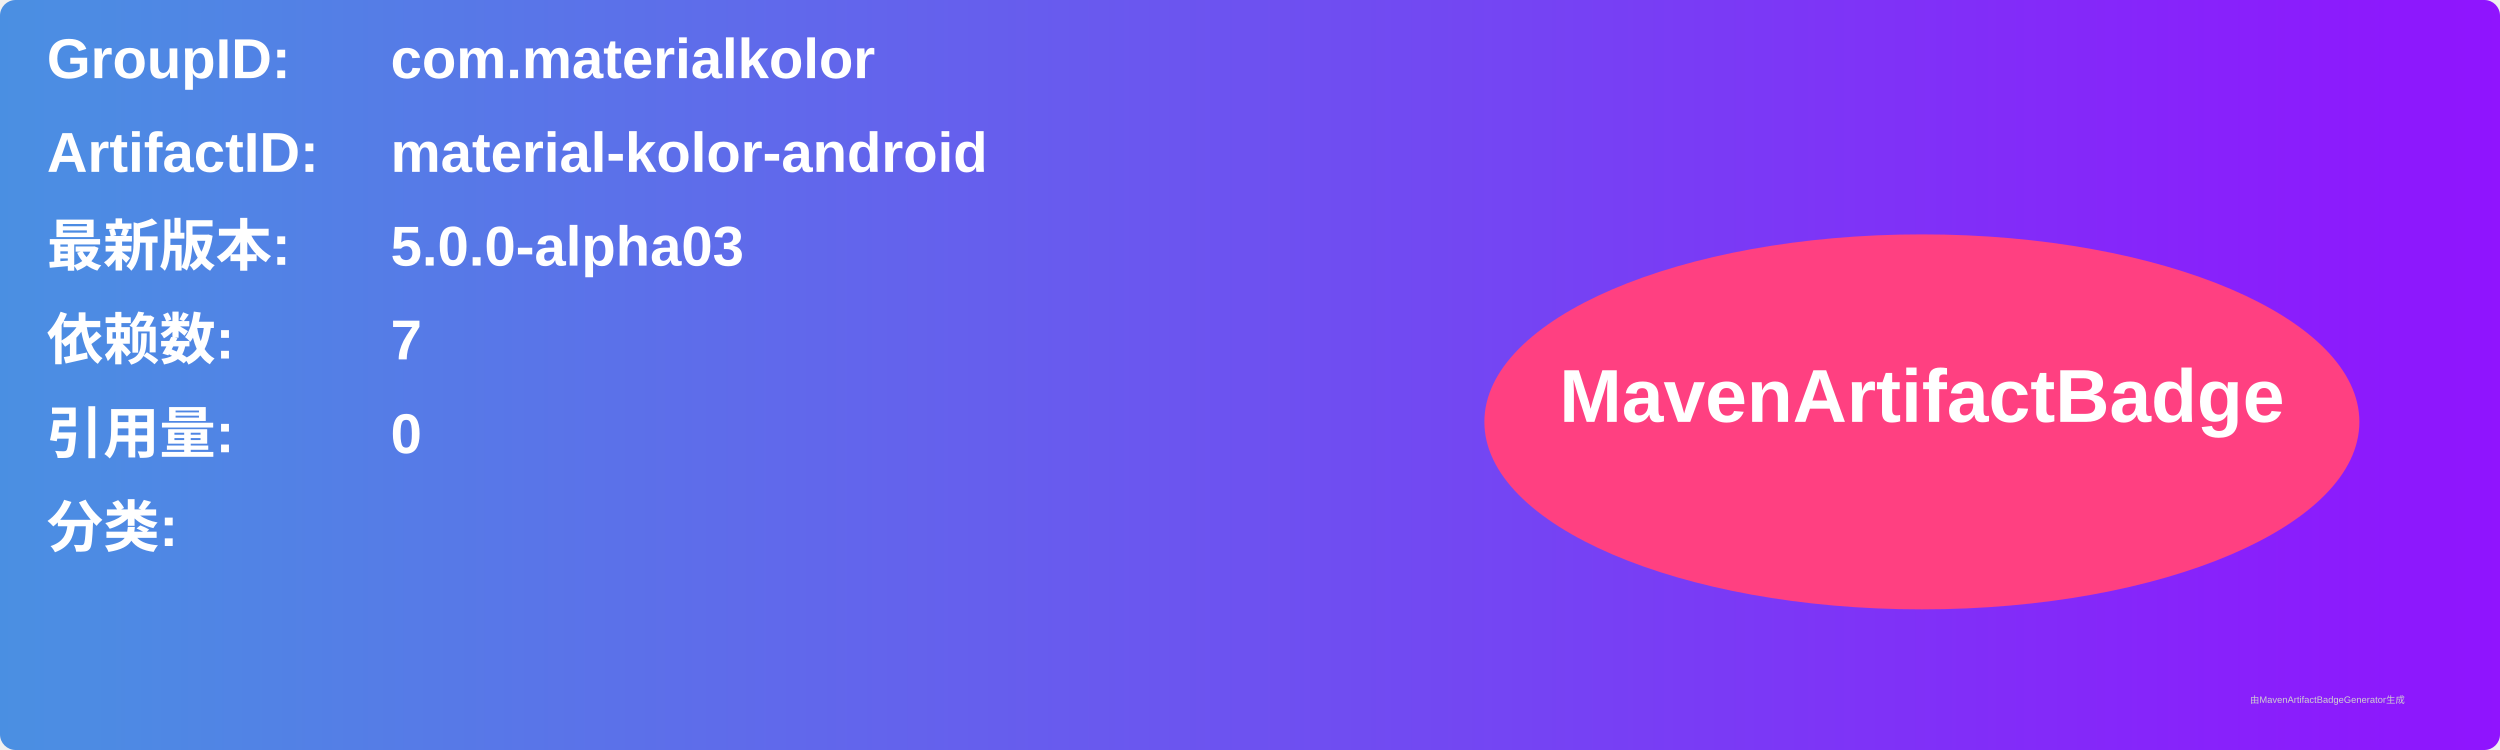
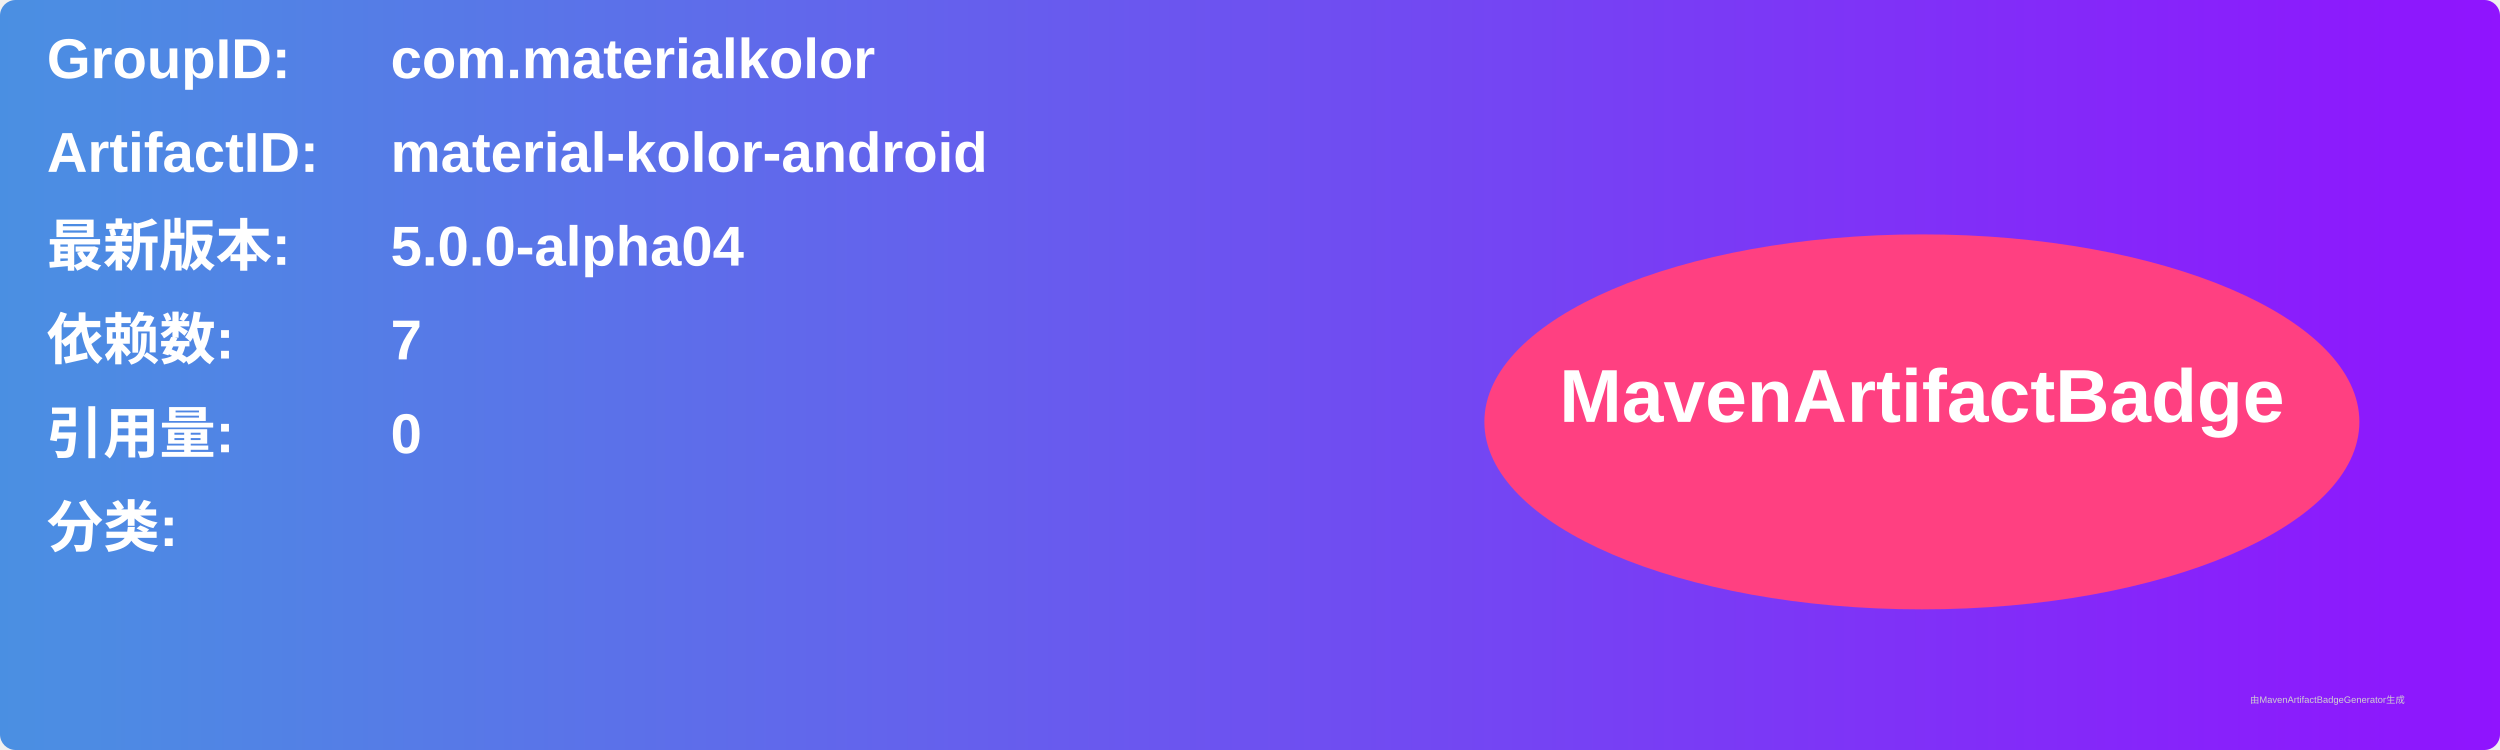
<svg xmlns="http://www.w3.org/2000/svg" width="800" height="240" viewBox="0 0 800 240">
  <linearGradient id="grad" x1="0%" y1="0%" x2="100%" y2="0%">
    <stop offset="0%" stop-color="#4a90e2" />
    <stop offset="100%" stop-color="#9013fe" />
  </linearGradient>
  <rect width="100%" height="100%" rx="5" ry="5" fill="url(#grad)" />
  <g transform="translate(15, 15)">
    <text x="0" y="10" font-family="Arial" font-size="18" fill="white" font-weight="bold" width="260">GroupID:</text>
    <text x="110" y="10" font-family="Arial" font-size="18" fill="white" font-weight="bold" width="460">com.materialkolor</text>
    <text x="0" y="40" font-family="Arial" font-size="18" fill="white" font-weight="bold" width="260">ArtifactID:</text>
    <text x="110" y="40" font-family="Arial" font-size="18" fill="white" font-weight="bold" width="460">material-kolor-android</text>
    <text x="0" y="70" font-family="Arial" font-size="18" fill="white" font-weight="bold">最新版本:</text>
    <text x="110" y="70" font-family="Arial" font-size="18" fill="white" font-weight="bold">
-       <tspan font-weight="bold">5.0.0-alpha03</tspan>
+       <tspan font-weight="bold">5.0.0-alpha04</tspan>
    </text>
    <text x="0" y="100" font-family="Arial" font-size="18" fill="white" font-weight="bold">依赖数: </text>
    <text x="110" y="100" font-family="Arial" font-size="18" fill="white">
      <tspan font-weight="bold">7</tspan>
    </text>
    <text x="0" y="130" font-family="Arial" font-size="18" fill="white" font-weight="bold">引用量: </text>
    <text x="110" y="130" font-family="Arial" font-size="18" fill="white">
      <tspan font-weight="bold">0</tspan>
    </text>
    <text x="0" y="160" font-family="Arial" font-size="18" fill="white" font-weight="bold">分类:</text>
    <text x="10" y="190" font-family="Arial" font-size="10" fill="white">
      <tspan font-weight="bold" />
    </text>
    <ellipse cx="600" cy="120" rx="140" ry="60" fill="#ff4081" />
    <text x="600" y="120" text-anchor="middle" font-family="Arial" font-size="24" fill="white" font-weight="bold">MavenArtifactBadge</text>
  </g>
  <text x="720" y="225" font-family="Arial" font-size="3" fill="#d0d0d0">由MavenArtifactBadgeGenerator生成</text>
</svg>
